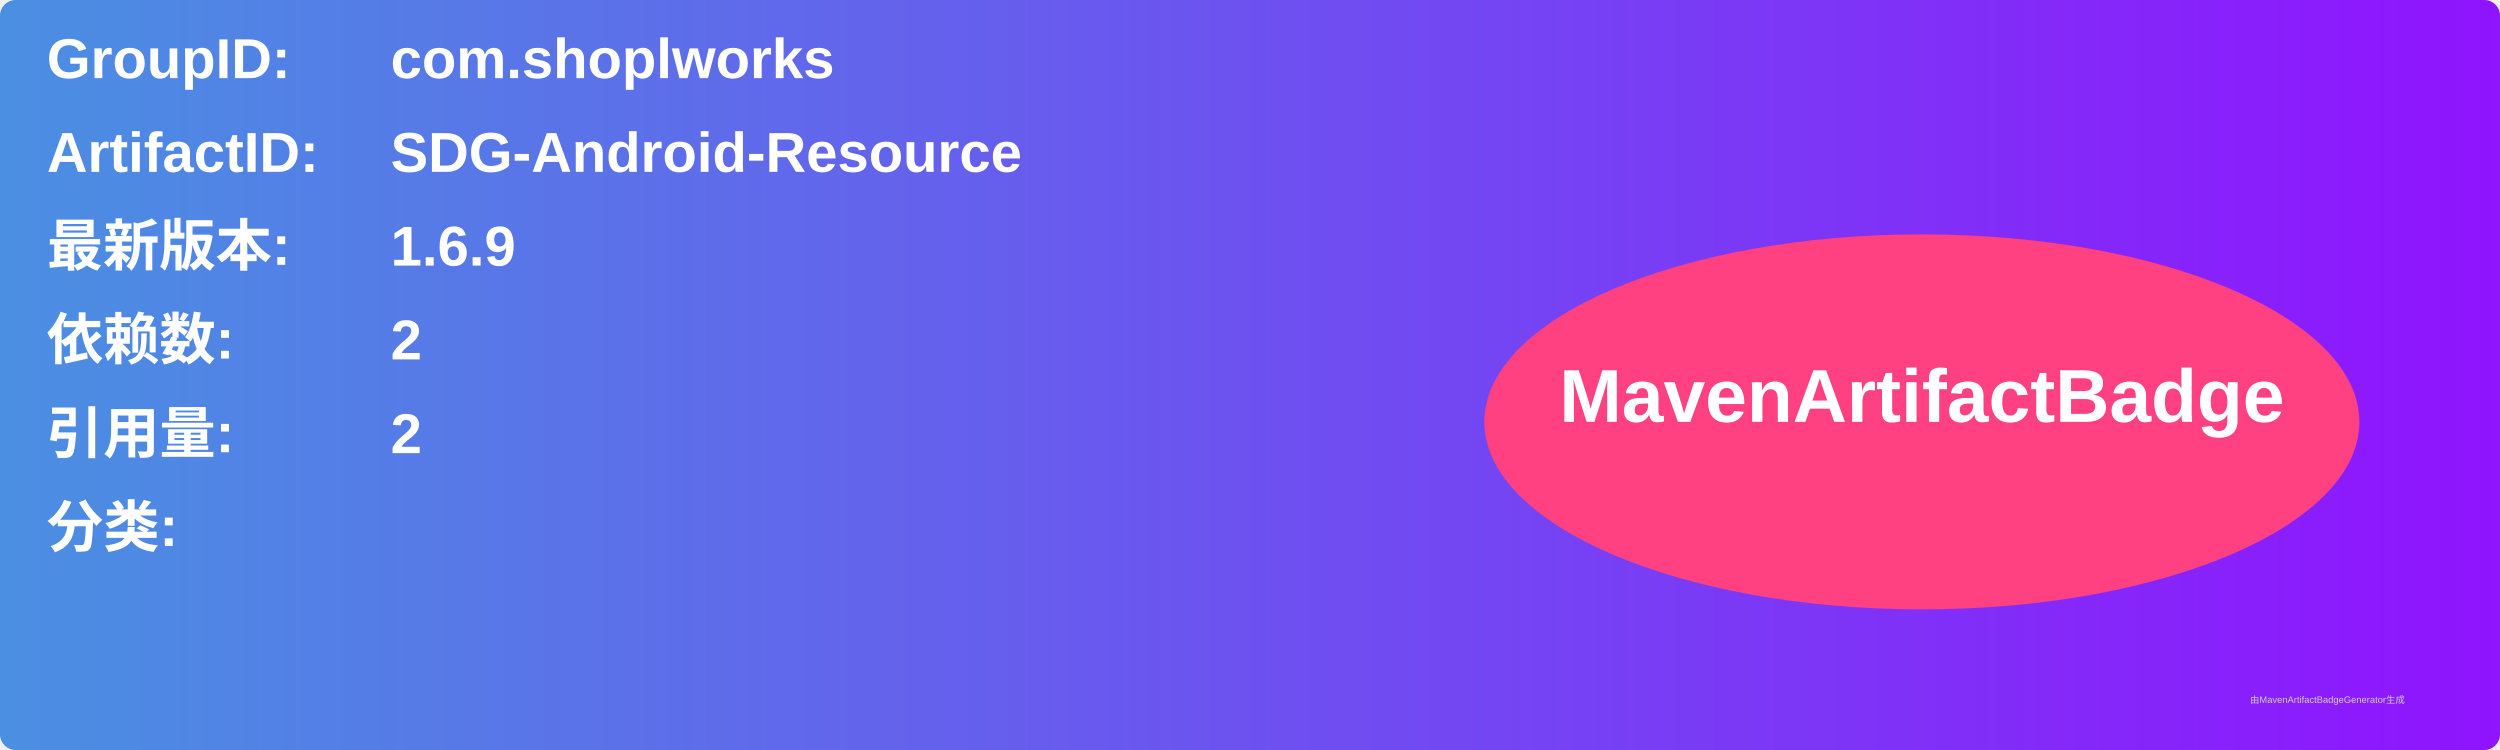
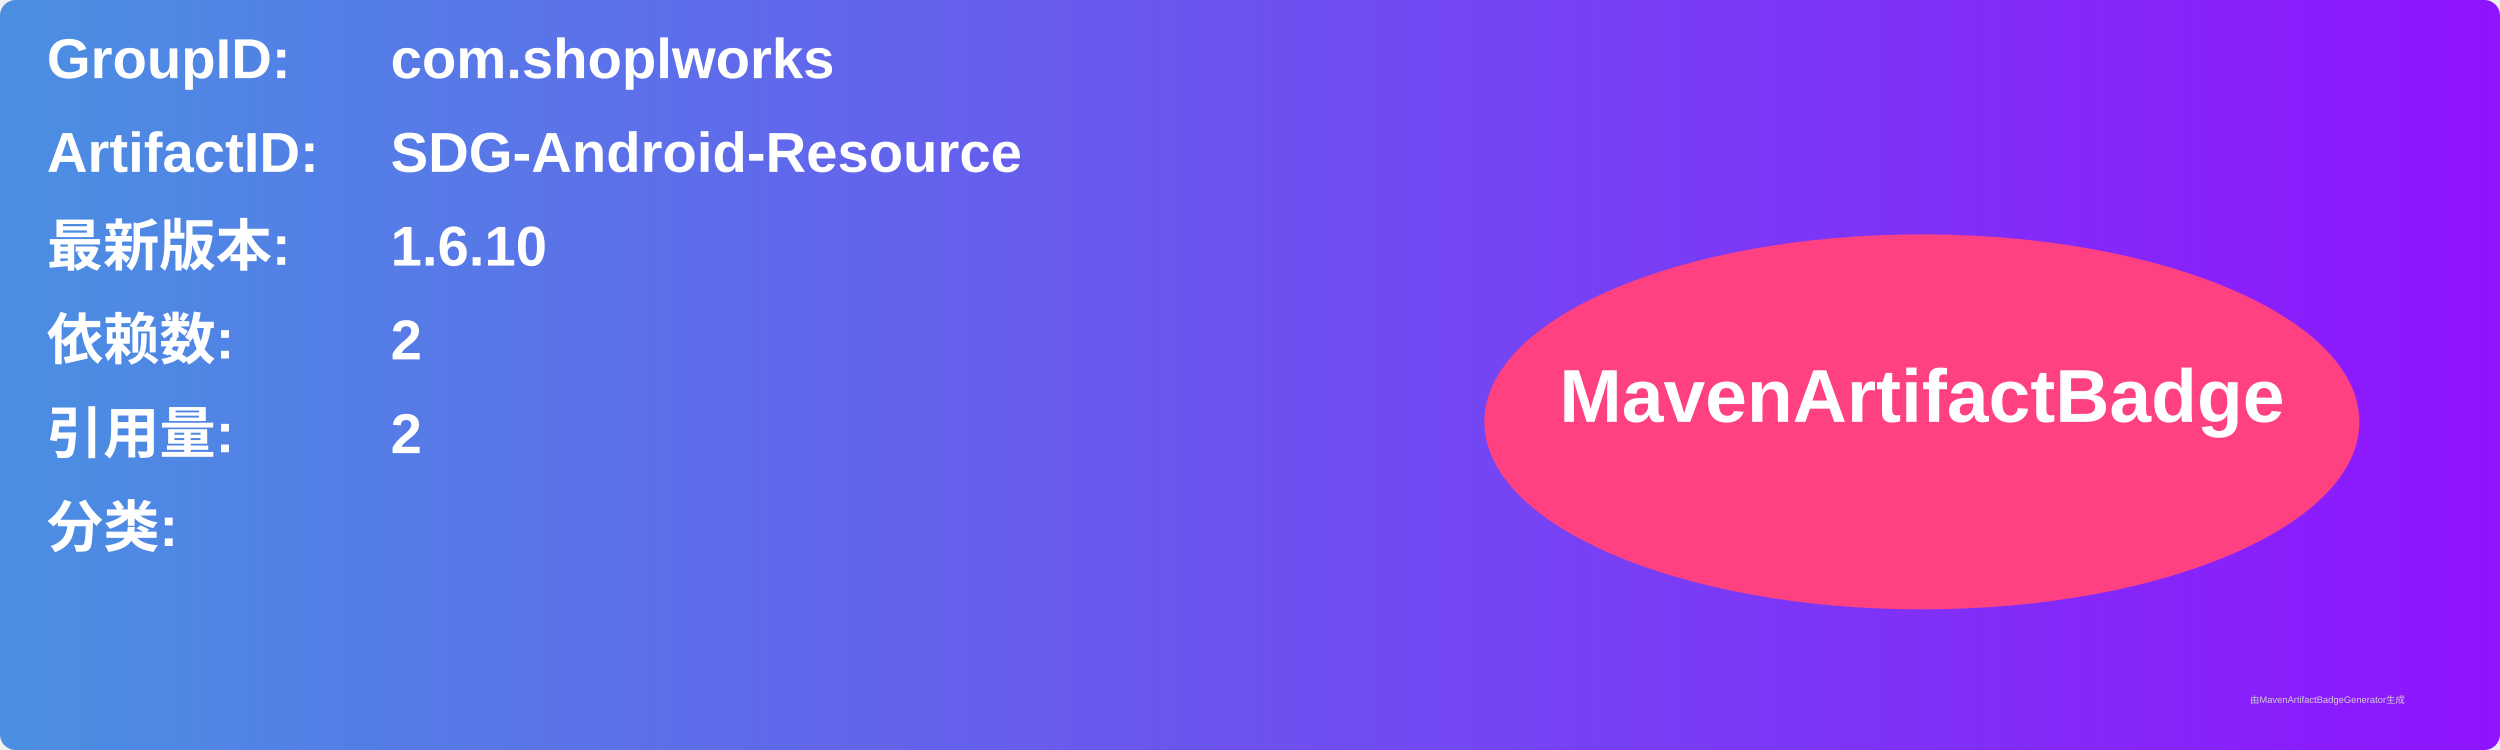
<svg xmlns="http://www.w3.org/2000/svg" width="800" height="240" viewBox="0 0 800 240">
  <linearGradient id="grad" x1="0%" y1="0%" x2="100%" y2="0%">
    <stop offset="0%" stop-color="#4a90e2" />
    <stop offset="100%" stop-color="#9013fe" />
  </linearGradient>
  <rect width="100%" height="100%" rx="5" ry="5" fill="url(#grad)" />
  <g transform="translate(15, 15)">
    <text x="0" y="10" font-family="Arial" font-size="18" fill="white" font-weight="bold" width="260">GroupID:</text>
    <text x="110" y="10" font-family="Arial" font-size="18" fill="white" font-weight="bold" width="460">com.shoplworks</text>
    <text x="0" y="40" font-family="Arial" font-size="18" fill="white" font-weight="bold" width="260">ArtifactID:</text>
    <text x="110" y="40" font-family="Arial" font-size="18" fill="white" font-weight="bold" width="460">SDG-Android-Resource</text>
    <text x="0" y="70" font-family="Arial" font-size="18" fill="white" font-weight="bold">最新版本:</text>
    <text x="110" y="70" font-family="Arial" font-size="18" fill="white" font-weight="bold">
-       <tspan font-weight="bold">1.6.9</tspan>
+       <tspan font-weight="bold">1.6.10</tspan>
    </text>
    <text x="0" y="100" font-family="Arial" font-size="18" fill="white" font-weight="bold">依赖数: </text>
    <text x="110" y="100" font-family="Arial" font-size="18" fill="white">
      <tspan font-weight="bold">2</tspan>
    </text>
    <text x="0" y="130" font-family="Arial" font-size="18" fill="white" font-weight="bold">引用量: </text>
    <text x="110" y="130" font-family="Arial" font-size="18" fill="white">
      <tspan font-weight="bold">2</tspan>
    </text>
    <text x="0" y="160" font-family="Arial" font-size="18" fill="white" font-weight="bold">分类:</text>
    <text x="10" y="190" font-family="Arial" font-size="10" fill="white">
      <tspan font-weight="bold" />
    </text>
    <ellipse cx="600" cy="120" rx="140" ry="60" fill="#ff4081" />
    <text x="600" y="120" text-anchor="middle" font-family="Arial" font-size="24" fill="white" font-weight="bold">MavenArtifactBadge</text>
  </g>
  <text x="720" y="225" font-family="Arial" font-size="3" fill="#d0d0d0">由MavenArtifactBadgeGenerator生成</text>
</svg>
